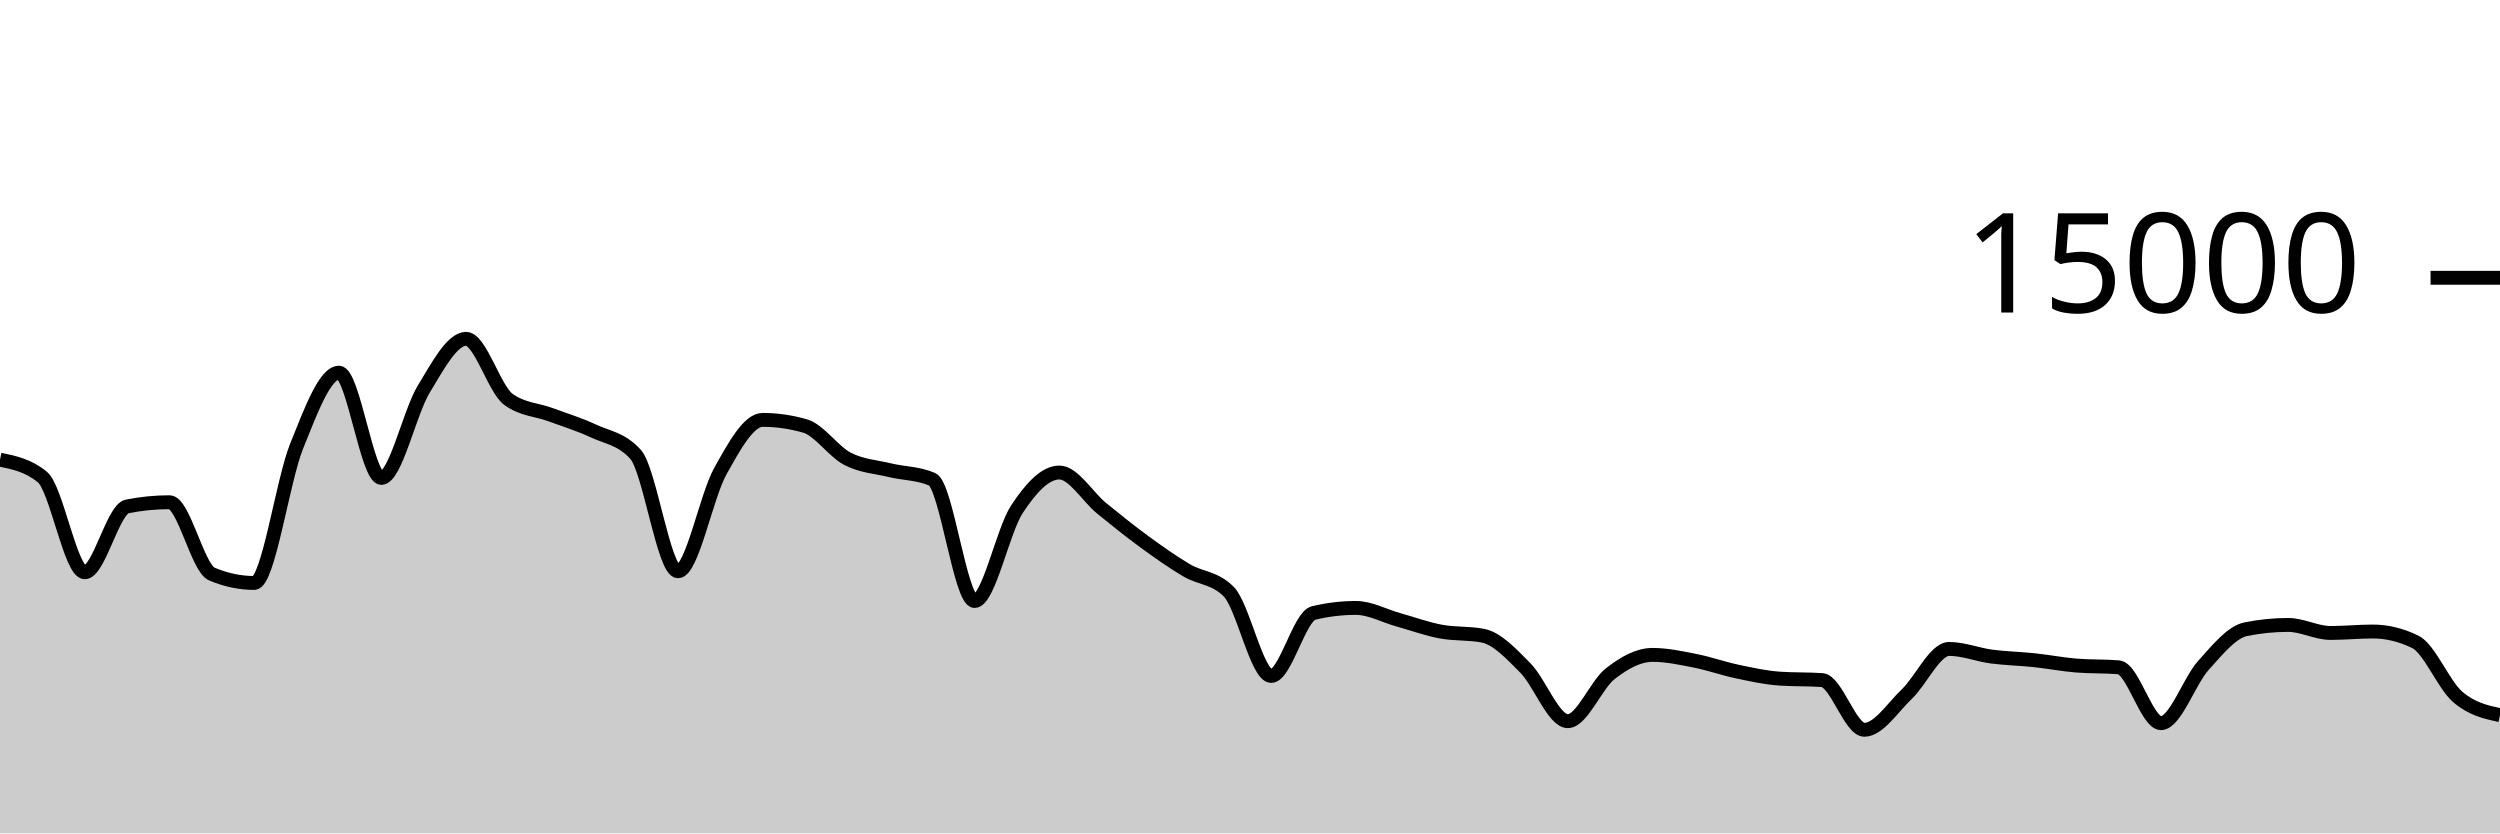
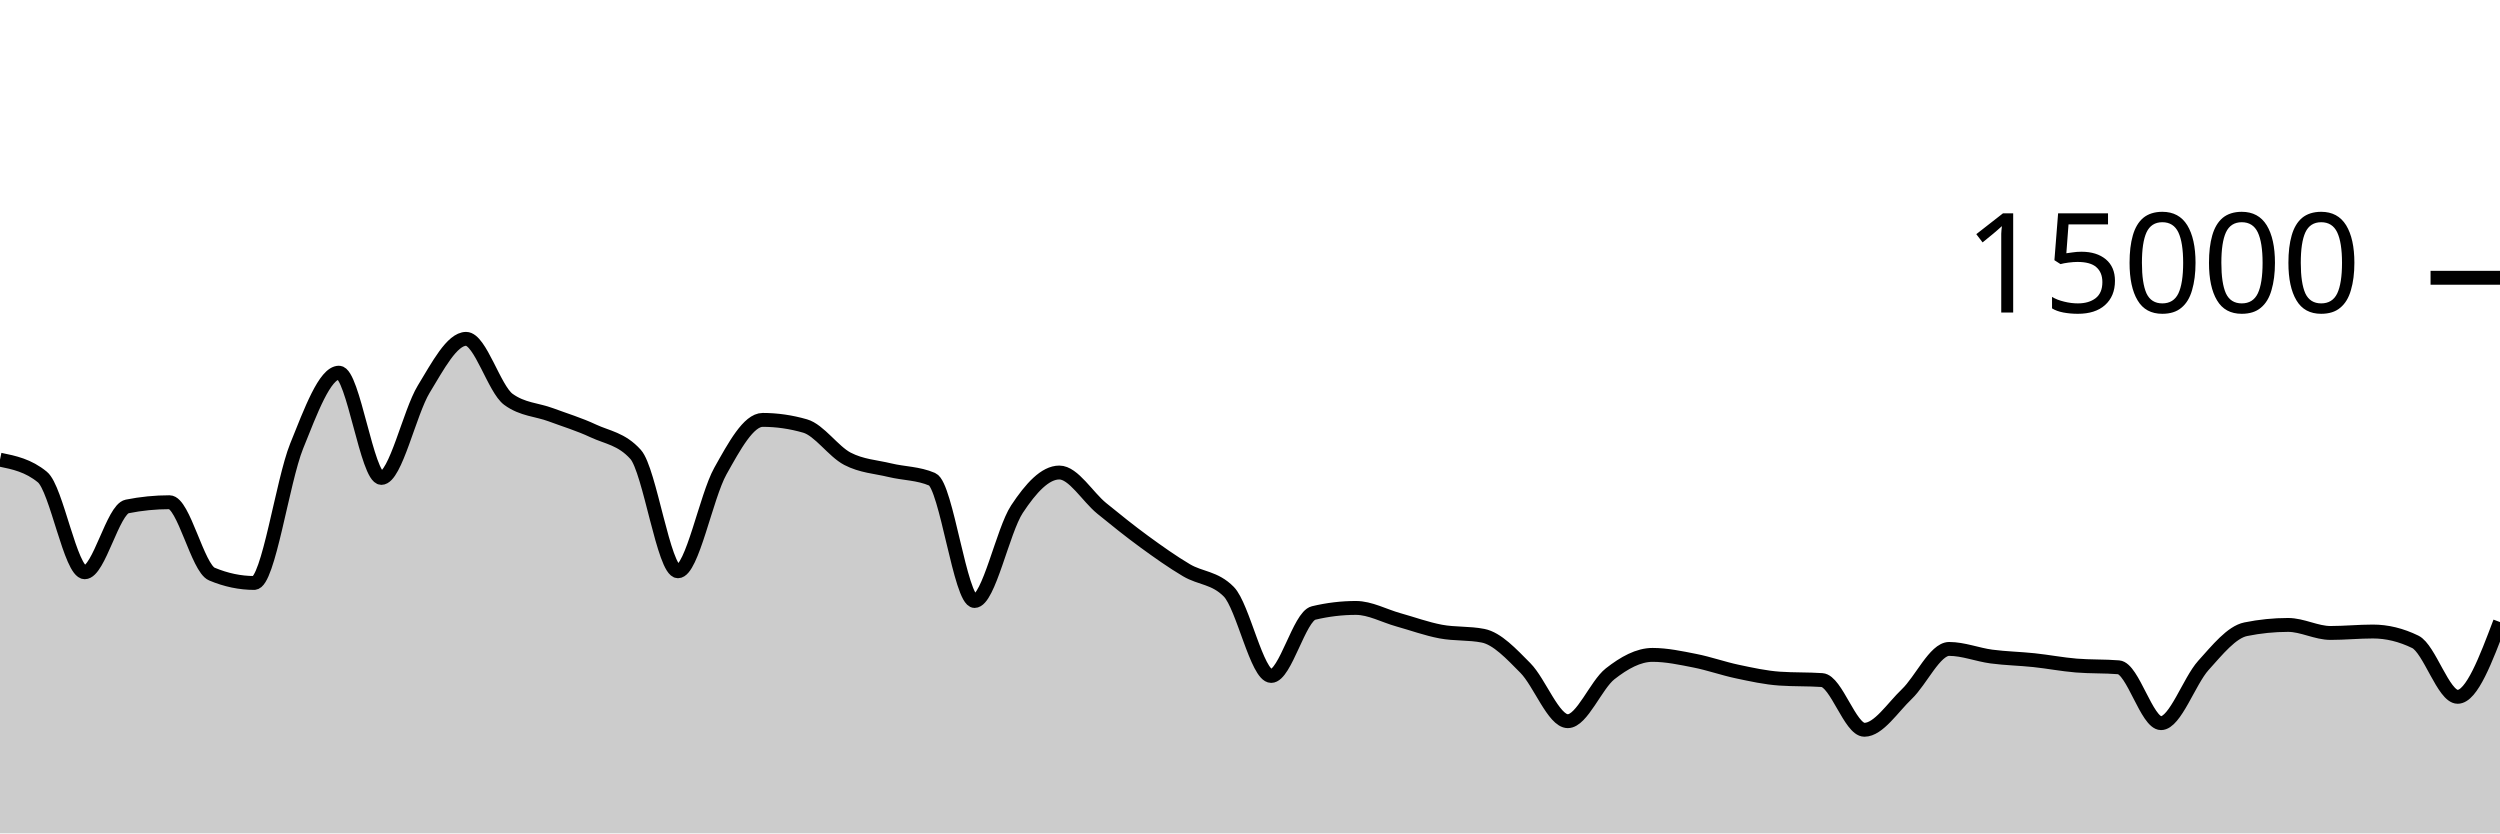
<svg xmlns="http://www.w3.org/2000/svg" viewBox="0 0 180 60">
  <g transform="translate(0,20)">
-     <path class="area" fill="rgba(0, 0, 0, 0.2)" d="M0,13.096C1.017,13.304,2.034,13.513,3.051,14.347C4.068,15.18,5.085,21.203,6.102,21.203C7.119,21.203,8.136,16.667,9.153,16.464C10.169,16.261,11.186,16.16,12.203,16.16C13.22,16.16,14.237,20.907,15.254,21.333C16.271,21.76,17.288,21.973,18.305,21.973C19.322,21.973,20.339,14.649,21.356,12.125C22.373,9.602,23.39,6.832,24.407,6.832C25.424,6.832,26.441,14.411,27.458,14.411C28.475,14.411,29.492,9.688,30.508,8.019C31.525,6.35,32.542,4.397,33.559,4.397C34.576,4.397,35.593,8.02,36.61,8.757C37.627,9.495,38.644,9.486,39.661,9.864C40.678,10.242,41.695,10.548,42.712,11.024C43.729,11.5,44.746,11.588,45.763,12.717C46.78,13.846,47.797,21.133,48.814,21.133C49.831,21.133,50.847,15.74,51.864,13.923C52.881,12.106,53.898,10.232,54.915,10.232C55.932,10.232,56.949,10.379,57.966,10.672C58.983,10.965,60,12.502,61.017,13.032C62.034,13.562,63.051,13.607,64.068,13.853C65.085,14.1,66.102,14.072,67.119,14.509C68.136,14.947,69.153,23.272,70.169,23.272C71.186,23.272,72.203,18.203,73.22,16.661C74.237,15.12,75.254,14.021,76.271,14.021C77.288,14.021,78.305,15.772,79.322,16.6C80.339,17.428,81.356,18.247,82.373,18.989C83.39,19.732,84.407,20.453,85.424,21.056C86.441,21.659,87.458,21.572,88.475,22.605C89.492,23.638,90.508,28.669,91.525,28.669C92.542,28.669,93.559,24.38,94.576,24.136C95.593,23.892,96.61,23.771,97.627,23.771C98.644,23.771,99.661,24.34,100.678,24.624C101.695,24.908,102.712,25.28,103.729,25.472C104.746,25.664,105.763,25.572,106.78,25.773C107.797,25.974,108.814,27.073,109.831,28.099C110.847,29.124,111.864,31.925,112.881,31.925C113.898,31.925,114.915,29.308,115.932,28.512C116.949,27.716,117.966,27.152,118.983,27.152C120,27.152,121.017,27.373,122.034,27.573C123.051,27.773,124.068,28.137,125.085,28.352C126.102,28.567,127.119,28.792,128.136,28.861C129.153,28.931,130.169,28.896,131.186,28.965C132.203,29.035,133.22,32.544,134.237,32.544C135.254,32.544,136.271,30.946,137.288,29.976C138.305,29.006,139.322,26.723,140.339,26.723C141.356,26.723,142.373,27.137,143.39,27.272C144.407,27.407,145.424,27.423,146.441,27.531C147.458,27.639,148.475,27.836,149.492,27.92C150.508,28.004,151.525,27.962,152.542,28.045C153.559,28.129,154.576,32.067,155.593,32.067C156.61,32.067,157.627,29.036,158.644,27.909C159.661,26.782,160.678,25.51,161.695,25.304C162.712,25.098,163.729,24.995,164.746,24.995C165.763,24.995,166.78,25.573,167.797,25.573C168.814,25.573,169.831,25.469,170.847,25.469C171.864,25.469,172.881,25.716,173.898,26.211C174.915,26.705,175.932,29.29,176.949,30.171C177.966,31.051,178.983,31.272,180,31.493L180,40C178.983,40,177.966,40,176.949,40C175.932,40,174.915,40,173.898,40C172.881,40,171.864,40,170.847,40C169.831,40,168.814,40,167.797,40C166.78,40,165.763,40,164.746,40C163.729,40,162.712,40,161.695,40C160.678,40,159.661,40,158.644,40C157.627,40,156.61,40,155.593,40C154.576,40,153.559,40,152.542,40C151.525,40,150.508,40,149.492,40C148.475,40,147.458,40,146.441,40C145.424,40,144.407,40,143.39,40C142.373,40,141.356,40,140.339,40C139.322,40,138.305,40,137.288,40C136.271,40,135.254,40,134.237,40C133.22,40,132.203,40,131.186,40C130.169,40,129.153,40,128.136,40C127.119,40,126.102,40,125.085,40C124.068,40,123.051,40,122.034,40C121.017,40,120,40,118.983,40C117.966,40,116.949,40,115.932,40C114.915,40,113.898,40,112.881,40C111.864,40,110.847,40,109.831,40C108.814,40,107.797,40,106.78,40C105.763,40,104.746,40,103.729,40C102.712,40,101.695,40,100.678,40C99.661,40,98.644,40,97.627,40C96.61,40,95.593,40,94.576,40C93.559,40,92.542,40,91.525,40C90.508,40,89.492,40,88.475,40C87.458,40,86.441,40,85.424,40C84.407,40,83.39,40,82.373,40C81.356,40,80.339,40,79.322,40C78.305,40,77.288,40,76.271,40C75.254,40,74.237,40,73.22,40C72.203,40,71.186,40,70.169,40C69.153,40,68.136,40,67.119,40C66.102,40,65.085,40,64.068,40C63.051,40,62.034,40,61.017,40C60,40,58.983,40,57.966,40C56.949,40,55.932,40,54.915,40C53.898,40,52.881,40,51.864,40C50.847,40,49.831,40,48.814,40C47.797,40,46.78,40,45.763,40C44.746,40,43.729,40,42.712,40C41.695,40,40.678,40,39.661,40C38.644,40,37.627,40,36.61,40C35.593,40,34.576,40,33.559,40C32.542,40,31.525,40,30.508,40C29.492,40,28.475,40,27.458,40C26.441,40,25.424,40,24.407,40C23.39,40,22.373,40,21.356,40C20.339,40,19.322,40,18.305,40C17.288,40,16.271,40,15.254,40C14.237,40,13.22,40,12.203,40C11.186,40,10.169,40,9.153,40C8.136,40,7.119,40,6.102,40C5.085,40,4.068,40,3.051,40C2.034,40,1.017,40,0,40Z" />
-     <path class="line" stroke="black" fill="none" d="M0,13.096C1.017,13.304,2.034,13.513,3.051,14.347C4.068,15.18,5.085,21.203,6.102,21.203C7.119,21.203,8.136,16.667,9.153,16.464C10.169,16.261,11.186,16.16,12.203,16.16C13.22,16.16,14.237,20.907,15.254,21.333C16.271,21.76,17.288,21.973,18.305,21.973C19.322,21.973,20.339,14.649,21.356,12.125C22.373,9.602,23.39,6.832,24.407,6.832C25.424,6.832,26.441,14.411,27.458,14.411C28.475,14.411,29.492,9.688,30.508,8.019C31.525,6.35,32.542,4.397,33.559,4.397C34.576,4.397,35.593,8.02,36.61,8.757C37.627,9.495,38.644,9.486,39.661,9.864C40.678,10.242,41.695,10.548,42.712,11.024C43.729,11.5,44.746,11.588,45.763,12.717C46.78,13.846,47.797,21.133,48.814,21.133C49.831,21.133,50.847,15.74,51.864,13.923C52.881,12.106,53.898,10.232,54.915,10.232C55.932,10.232,56.949,10.379,57.966,10.672C58.983,10.965,60,12.502,61.017,13.032C62.034,13.562,63.051,13.607,64.068,13.853C65.085,14.1,66.102,14.072,67.119,14.509C68.136,14.947,69.153,23.272,70.169,23.272C71.186,23.272,72.203,18.203,73.22,16.661C74.237,15.12,75.254,14.021,76.271,14.021C77.288,14.021,78.305,15.772,79.322,16.6C80.339,17.428,81.356,18.247,82.373,18.989C83.39,19.732,84.407,20.453,85.424,21.056C86.441,21.659,87.458,21.572,88.475,22.605C89.492,23.638,90.508,28.669,91.525,28.669C92.542,28.669,93.559,24.38,94.576,24.136C95.593,23.892,96.61,23.771,97.627,23.771C98.644,23.771,99.661,24.34,100.678,24.624C101.695,24.908,102.712,25.28,103.729,25.472C104.746,25.664,105.763,25.572,106.78,25.773C107.797,25.974,108.814,27.073,109.831,28.099C110.847,29.124,111.864,31.925,112.881,31.925C113.898,31.925,114.915,29.308,115.932,28.512C116.949,27.716,117.966,27.152,118.983,27.152C120,27.152,121.017,27.373,122.034,27.573C123.051,27.773,124.068,28.137,125.085,28.352C126.102,28.567,127.119,28.792,128.136,28.861C129.153,28.931,130.169,28.896,131.186,28.965C132.203,29.035,133.22,32.544,134.237,32.544C135.254,32.544,136.271,30.946,137.288,29.976C138.305,29.006,139.322,26.723,140.339,26.723C141.356,26.723,142.373,27.137,143.39,27.272C144.407,27.407,145.424,27.423,146.441,27.531C147.458,27.639,148.475,27.836,149.492,27.92C150.508,28.004,151.525,27.962,152.542,28.045C153.559,28.129,154.576,32.067,155.593,32.067C156.61,32.067,157.627,29.036,158.644,27.909C159.661,26.782,160.678,25.51,161.695,25.304C162.712,25.098,163.729,24.995,164.746,24.995C165.763,24.995,166.78,25.573,167.797,25.573C168.814,25.573,169.831,25.469,170.847,25.469C171.864,25.469,172.881,25.716,173.898,26.211C174.915,26.705,175.932,29.29,176.949,30.171C177.966,31.051,178.983,31.272,180,31.493" />
+     <path class="area" fill="rgba(0, 0, 0, 0.2)" d="M0,13.096C1.017,13.304,2.034,13.513,3.051,14.347C4.068,15.18,5.085,21.203,6.102,21.203C7.119,21.203,8.136,16.667,9.153,16.464C10.169,16.261,11.186,16.16,12.203,16.16C13.22,16.16,14.237,20.907,15.254,21.333C16.271,21.76,17.288,21.973,18.305,21.973C19.322,21.973,20.339,14.649,21.356,12.125C22.373,9.602,23.39,6.832,24.407,6.832C25.424,6.832,26.441,14.411,27.458,14.411C28.475,14.411,29.492,9.688,30.508,8.019C31.525,6.35,32.542,4.397,33.559,4.397C34.576,4.397,35.593,8.02,36.61,8.757C37.627,9.495,38.644,9.486,39.661,9.864C40.678,10.242,41.695,10.548,42.712,11.024C43.729,11.5,44.746,11.588,45.763,12.717C46.78,13.846,47.797,21.133,48.814,21.133C49.831,21.133,50.847,15.74,51.864,13.923C52.881,12.106,53.898,10.232,54.915,10.232C55.932,10.232,56.949,10.379,57.966,10.672C58.983,10.965,60,12.502,61.017,13.032C62.034,13.562,63.051,13.607,64.068,13.853C65.085,14.1,66.102,14.072,67.119,14.509C68.136,14.947,69.153,23.272,70.169,23.272C71.186,23.272,72.203,18.203,73.22,16.661C74.237,15.12,75.254,14.021,76.271,14.021C77.288,14.021,78.305,15.772,79.322,16.6C80.339,17.428,81.356,18.247,82.373,18.989C83.39,19.732,84.407,20.453,85.424,21.056C86.441,21.659,87.458,21.572,88.475,22.605C89.492,23.638,90.508,28.669,91.525,28.669C92.542,28.669,93.559,24.38,94.576,24.136C95.593,23.892,96.61,23.771,97.627,23.771C98.644,23.771,99.661,24.34,100.678,24.624C101.695,24.908,102.712,25.28,103.729,25.472C104.746,25.664,105.763,25.572,106.78,25.773C107.797,25.974,108.814,27.073,109.831,28.099C110.847,29.124,111.864,31.925,112.881,31.925C113.898,31.925,114.915,29.308,115.932,28.512C116.949,27.716,117.966,27.152,118.983,27.152C120,27.152,121.017,27.373,122.034,27.573C123.051,27.773,124.068,28.137,125.085,28.352C126.102,28.567,127.119,28.792,128.136,28.861C129.153,28.931,130.169,28.896,131.186,28.965C132.203,29.035,133.22,32.544,134.237,32.544C135.254,32.544,136.271,30.946,137.288,29.976C138.305,29.006,139.322,26.723,140.339,26.723C141.356,26.723,142.373,27.137,143.39,27.272C144.407,27.407,145.424,27.423,146.441,27.531C147.458,27.639,148.475,27.836,149.492,27.92C150.508,28.004,151.525,27.962,152.542,28.045C153.559,28.129,154.576,32.067,155.593,32.067C156.61,32.067,157.627,29.036,158.644,27.909C159.661,26.782,160.678,25.51,161.695,25.304C162.712,25.098,163.729,24.995,164.746,24.995C165.763,24.995,166.78,25.573,167.797,25.573C168.814,25.573,169.831,25.469,170.847,25.469C171.864,25.469,172.881,25.716,173.898,26.211C174.915,26.705,175.932,30.171,176.949,30.171C177.966,30.171,178.983,27.48,180,24.789L180,40C178.983,40,177.966,40,176.949,40C175.932,40,174.915,40,173.898,40C172.881,40,171.864,40,170.847,40C169.831,40,168.814,40,167.797,40C166.78,40,165.763,40,164.746,40C163.729,40,162.712,40,161.695,40C160.678,40,159.661,40,158.644,40C157.627,40,156.61,40,155.593,40C154.576,40,153.559,40,152.542,40C151.525,40,150.508,40,149.492,40C148.475,40,147.458,40,146.441,40C145.424,40,144.407,40,143.39,40C142.373,40,141.356,40,140.339,40C139.322,40,138.305,40,137.288,40C136.271,40,135.254,40,134.237,40C133.22,40,132.203,40,131.186,40C130.169,40,129.153,40,128.136,40C127.119,40,126.102,40,125.085,40C124.068,40,123.051,40,122.034,40C121.017,40,120,40,118.983,40C117.966,40,116.949,40,115.932,40C114.915,40,113.898,40,112.881,40C111.864,40,110.847,40,109.831,40C108.814,40,107.797,40,106.78,40C105.763,40,104.746,40,103.729,40C102.712,40,101.695,40,100.678,40C99.661,40,98.644,40,97.627,40C96.61,40,95.593,40,94.576,40C93.559,40,92.542,40,91.525,40C90.508,40,89.492,40,88.475,40C87.458,40,86.441,40,85.424,40C84.407,40,83.39,40,82.373,40C81.356,40,80.339,40,79.322,40C78.305,40,77.288,40,76.271,40C75.254,40,74.237,40,73.22,40C72.203,40,71.186,40,70.169,40C69.153,40,68.136,40,67.119,40C66.102,40,65.085,40,64.068,40C63.051,40,62.034,40,61.017,40C60,40,58.983,40,57.966,40C56.949,40,55.932,40,54.915,40C53.898,40,52.881,40,51.864,40C50.847,40,49.831,40,48.814,40C47.797,40,46.78,40,45.763,40C44.746,40,43.729,40,42.712,40C41.695,40,40.678,40,39.661,40C38.644,40,37.627,40,36.61,40C35.593,40,34.576,40,33.559,40C32.542,40,31.525,40,30.508,40C29.492,40,28.475,40,27.458,40C26.441,40,25.424,40,24.407,40C23.39,40,22.373,40,21.356,40C20.339,40,19.322,40,18.305,40C17.288,40,16.271,40,15.254,40C14.237,40,13.22,40,12.203,40C11.186,40,10.169,40,9.153,40C8.136,40,7.119,40,6.102,40C5.085,40,4.068,40,3.051,40C2.034,40,1.017,40,0,40Z" />
+     <path class="line" stroke="black" fill="none" d="M0,13.096C1.017,13.304,2.034,13.513,3.051,14.347C4.068,15.18,5.085,21.203,6.102,21.203C7.119,21.203,8.136,16.667,9.153,16.464C10.169,16.261,11.186,16.16,12.203,16.16C13.22,16.16,14.237,20.907,15.254,21.333C16.271,21.76,17.288,21.973,18.305,21.973C19.322,21.973,20.339,14.649,21.356,12.125C22.373,9.602,23.39,6.832,24.407,6.832C25.424,6.832,26.441,14.411,27.458,14.411C28.475,14.411,29.492,9.688,30.508,8.019C31.525,6.35,32.542,4.397,33.559,4.397C34.576,4.397,35.593,8.02,36.61,8.757C37.627,9.495,38.644,9.486,39.661,9.864C40.678,10.242,41.695,10.548,42.712,11.024C43.729,11.5,44.746,11.588,45.763,12.717C46.78,13.846,47.797,21.133,48.814,21.133C49.831,21.133,50.847,15.74,51.864,13.923C52.881,12.106,53.898,10.232,54.915,10.232C55.932,10.232,56.949,10.379,57.966,10.672C58.983,10.965,60,12.502,61.017,13.032C62.034,13.562,63.051,13.607,64.068,13.853C65.085,14.1,66.102,14.072,67.119,14.509C68.136,14.947,69.153,23.272,70.169,23.272C71.186,23.272,72.203,18.203,73.22,16.661C74.237,15.12,75.254,14.021,76.271,14.021C77.288,14.021,78.305,15.772,79.322,16.6C80.339,17.428,81.356,18.247,82.373,18.989C83.39,19.732,84.407,20.453,85.424,21.056C86.441,21.659,87.458,21.572,88.475,22.605C89.492,23.638,90.508,28.669,91.525,28.669C92.542,28.669,93.559,24.38,94.576,24.136C95.593,23.892,96.61,23.771,97.627,23.771C98.644,23.771,99.661,24.34,100.678,24.624C101.695,24.908,102.712,25.28,103.729,25.472C104.746,25.664,105.763,25.572,106.78,25.773C107.797,25.974,108.814,27.073,109.831,28.099C110.847,29.124,111.864,31.925,112.881,31.925C113.898,31.925,114.915,29.308,115.932,28.512C116.949,27.716,117.966,27.152,118.983,27.152C120,27.152,121.017,27.373,122.034,27.573C123.051,27.773,124.068,28.137,125.085,28.352C126.102,28.567,127.119,28.792,128.136,28.861C129.153,28.931,130.169,28.896,131.186,28.965C132.203,29.035,133.22,32.544,134.237,32.544C135.254,32.544,136.271,30.946,137.288,29.976C138.305,29.006,139.322,26.723,140.339,26.723C141.356,26.723,142.373,27.137,143.39,27.272C144.407,27.407,145.424,27.423,146.441,27.531C147.458,27.639,148.475,27.836,149.492,27.92C150.508,28.004,151.525,27.962,152.542,28.045C153.559,28.129,154.576,32.067,155.593,32.067C156.61,32.067,157.627,29.036,158.644,27.909C159.661,26.782,160.678,25.51,161.695,25.304C162.712,25.098,163.729,24.995,164.746,24.995C165.763,24.995,166.78,25.573,167.797,25.573C168.814,25.573,169.831,25.469,170.847,25.469C171.864,25.469,172.881,25.716,173.898,26.211C174.915,26.705,175.932,30.171,176.949,30.171C177.966,30.171,178.983,27.48,180,24.789" />
    <path class="axis-ceiling" stroke-width="1" stroke="black" fill="none" d="M175,0L180,0" />
    <text class="axis-ceiling-label" font-family="sans-serif" text-anchor="end" font-size="10px" x="170" y="2.5">15000</text>
  </g>
</svg>
